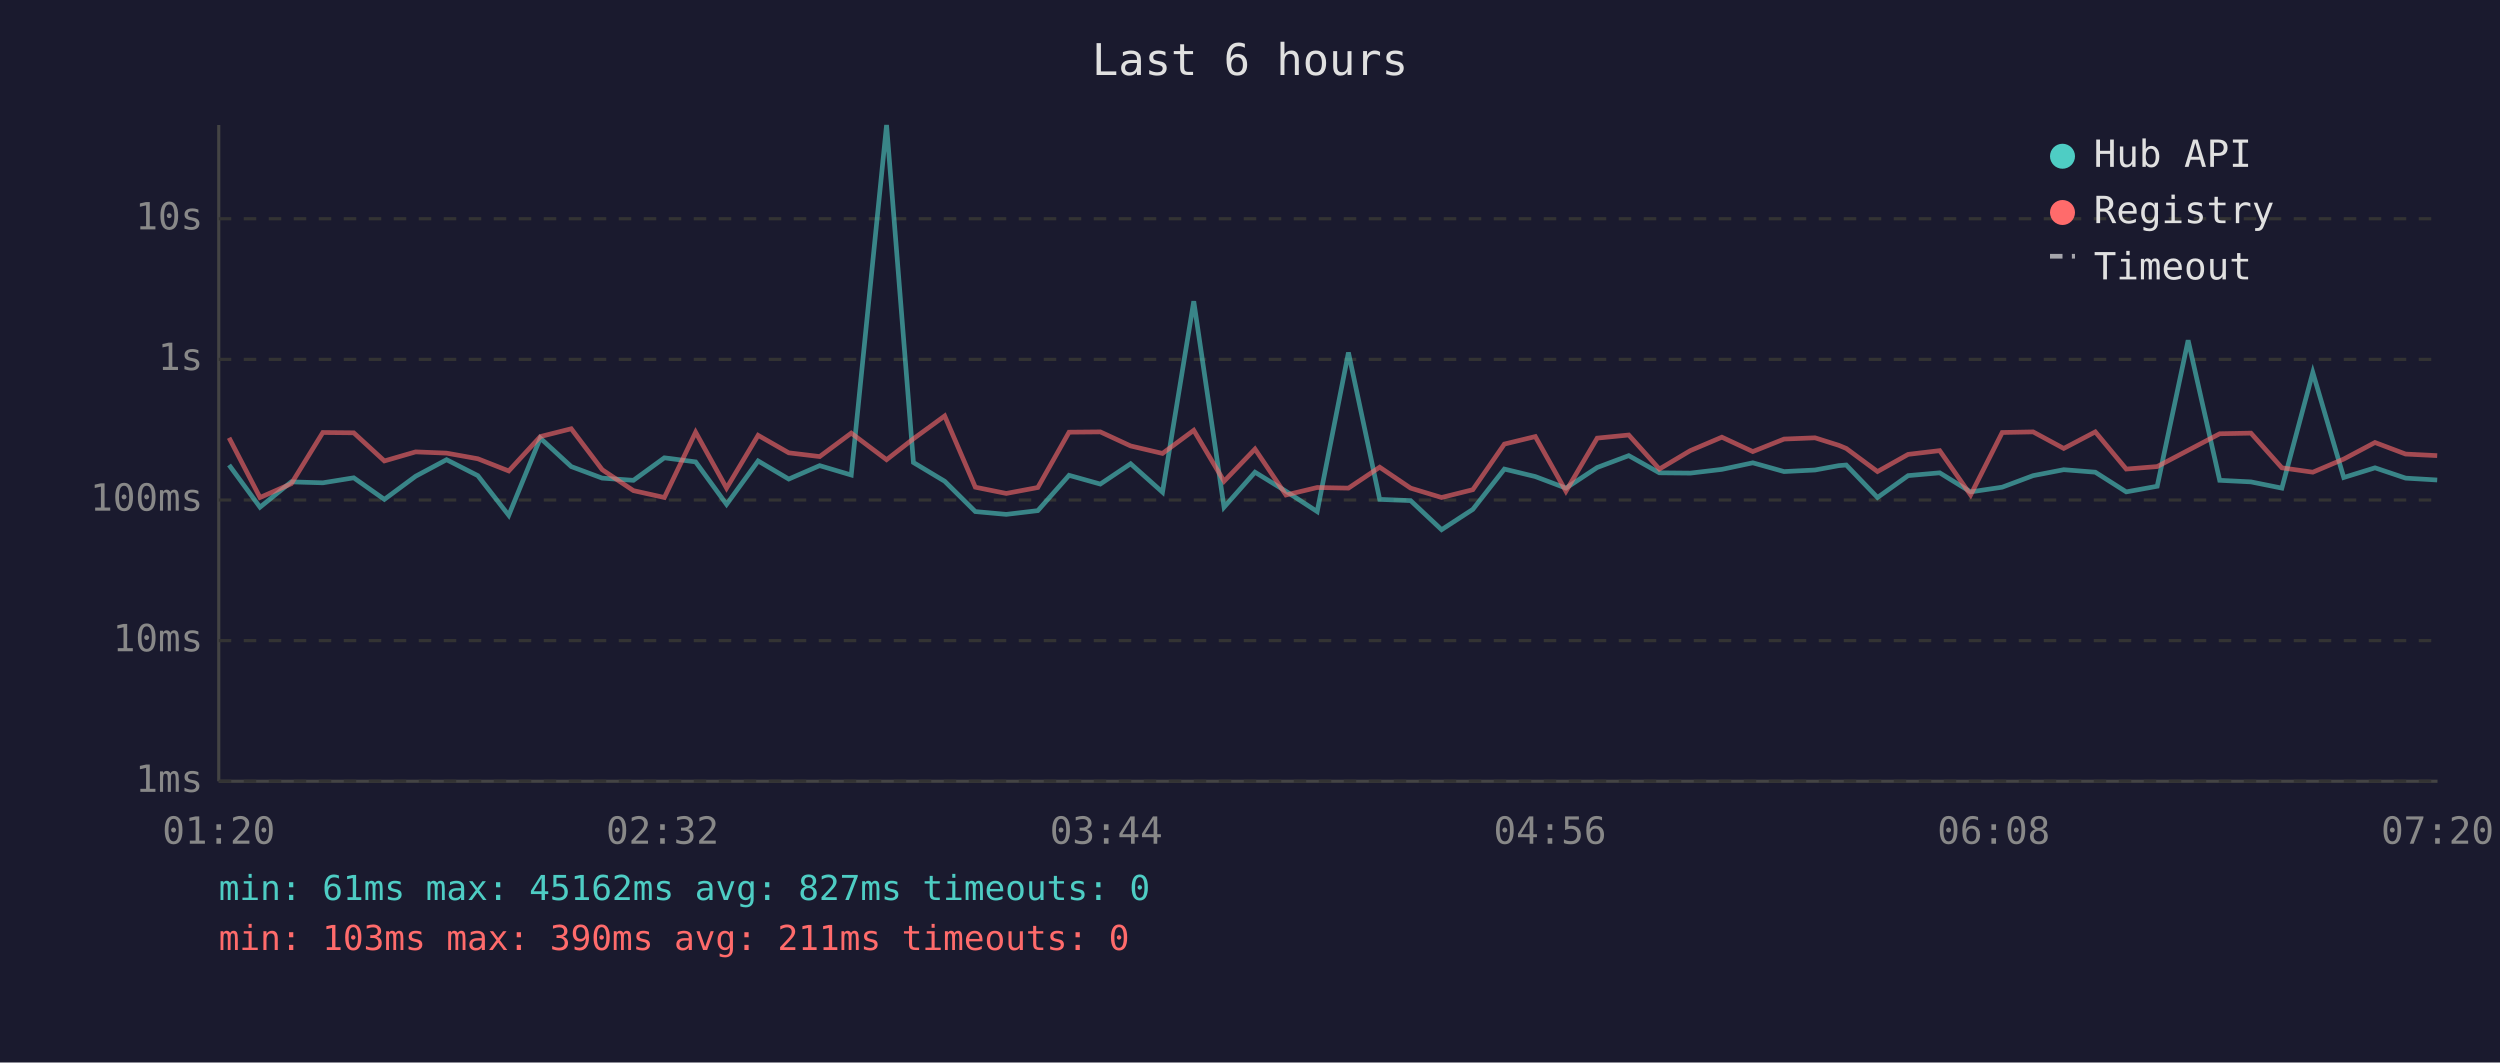
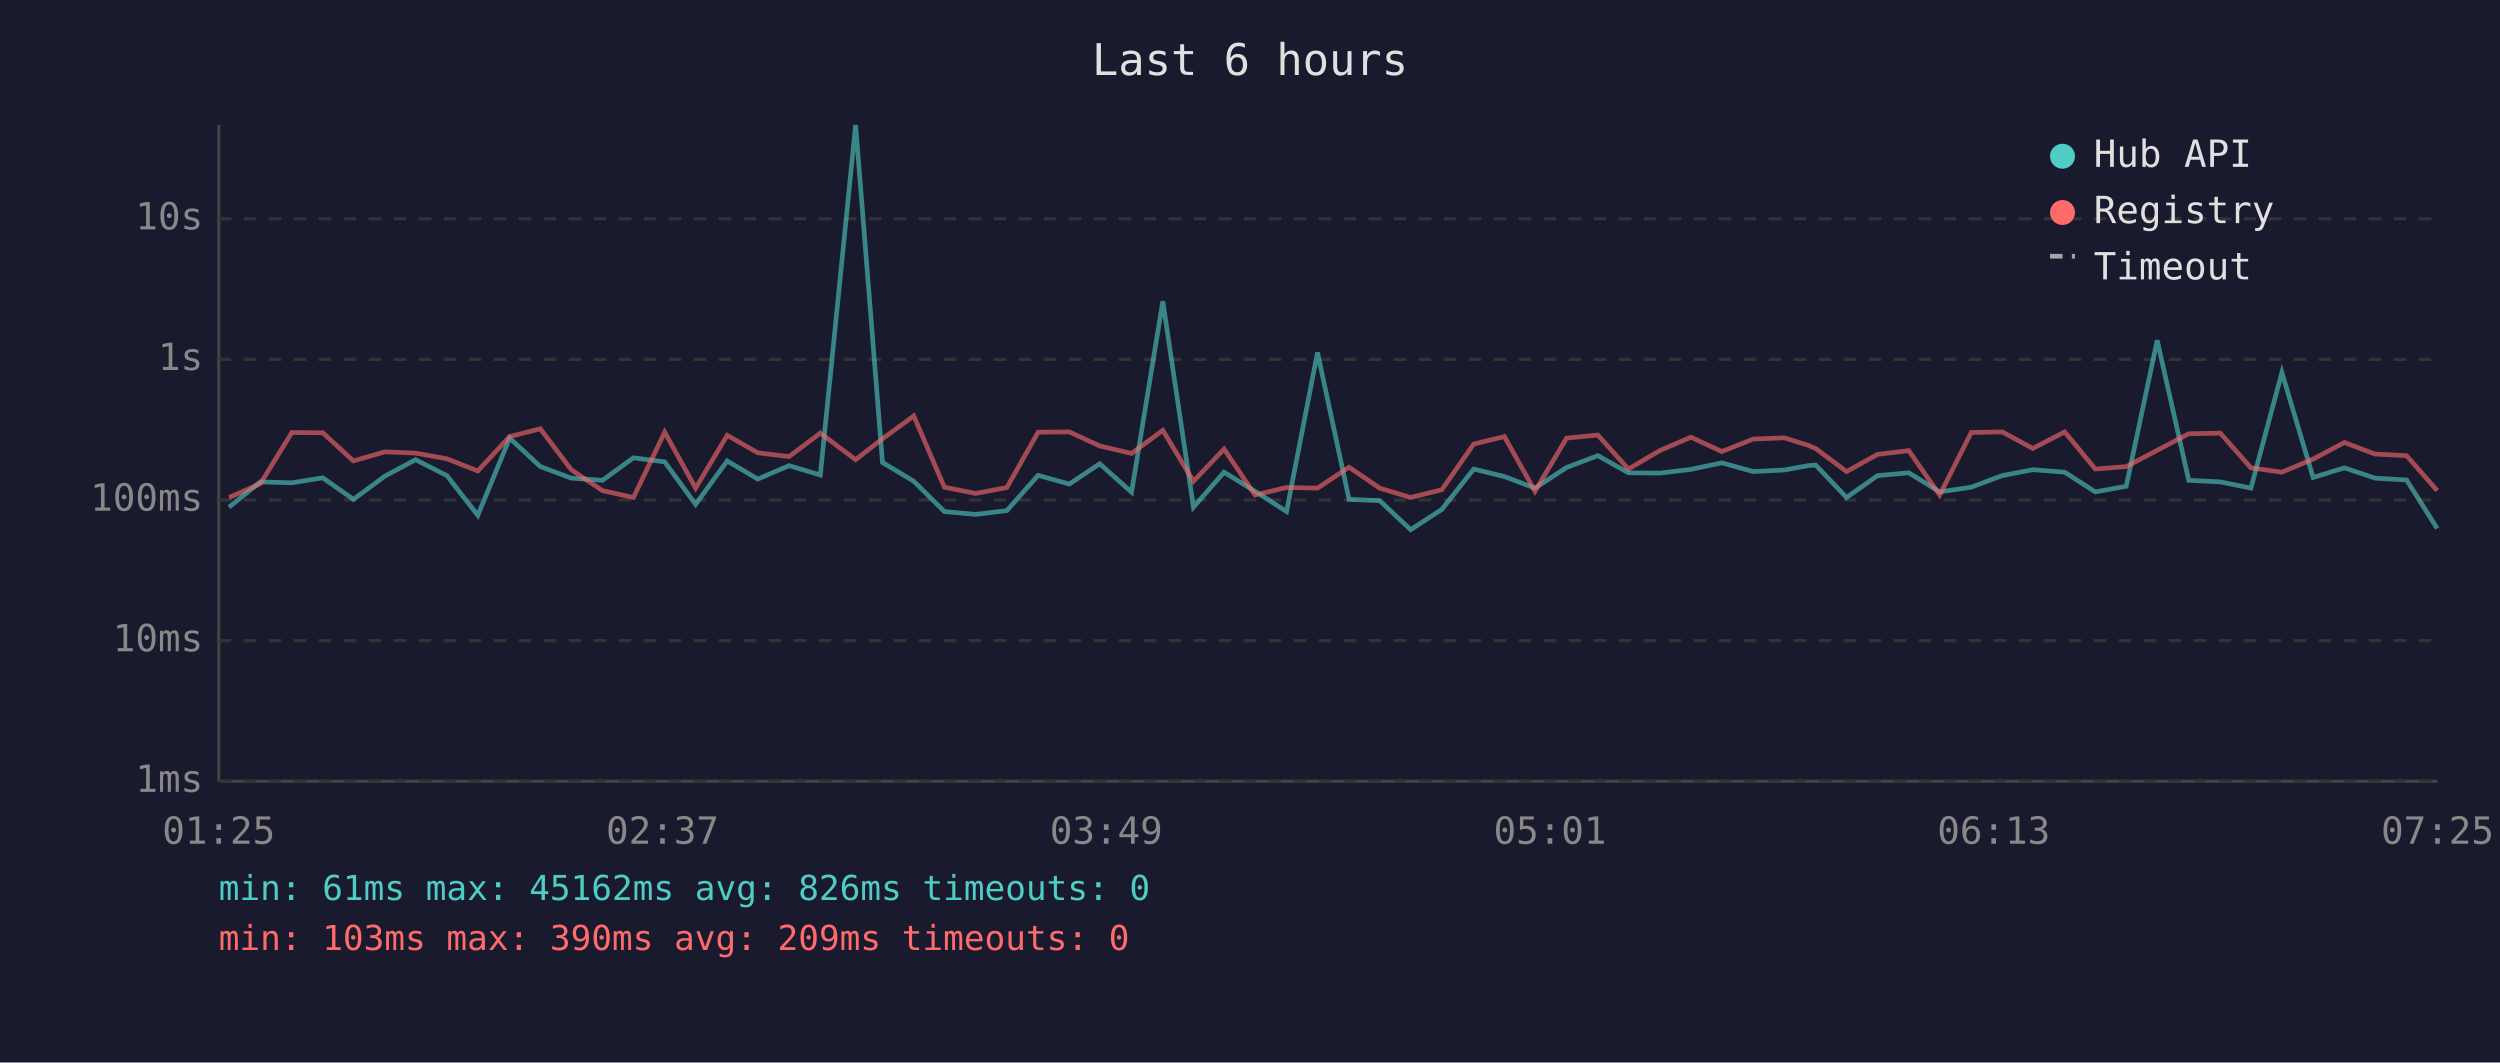
<svg xmlns="http://www.w3.org/2000/svg" viewBox="0 0 800 340" font-family="monospace" font-size="12">
  <rect width="800" height="340" fill="#1a1a2e" />
  <text x="400" y="24" fill="#e0e0e0" font-size="14" text-anchor="middle">Last 6 hours</text>
  <line x1="70" y1="40" x2="70" y2="250" stroke="#444" stroke-width="1" />
  <line x1="70" y1="250" x2="780" y2="250" stroke="#444" stroke-width="1" />
  <line x1="70" y1="250" x2="780" y2="250" stroke="#333" stroke-width="1" stroke-dasharray="4" />
  <text x="65" y="250" fill="#888" text-anchor="end" dominant-baseline="middle">1ms</text>
  <line x1="70" y1="205" x2="780" y2="205" stroke="#333" stroke-width="1" stroke-dasharray="4" />
  <text x="65" y="205" fill="#888" text-anchor="end" dominant-baseline="middle">10ms</text>
  <line x1="70" y1="160" x2="780" y2="160" stroke="#333" stroke-width="1" stroke-dasharray="4" />
  <text x="65" y="160" fill="#888" text-anchor="end" dominant-baseline="middle">100ms</text>
  <line x1="70" y1="115" x2="780" y2="115" stroke="#333" stroke-width="1" stroke-dasharray="4" />
  <text x="65" y="115" fill="#888" text-anchor="end" dominant-baseline="middle">1s</text>
  <line x1="70" y1="70" x2="780" y2="70" stroke="#333" stroke-width="1" stroke-dasharray="4" />
  <text x="65" y="70" fill="#888" text-anchor="end" dominant-baseline="middle">10s</text>
-   <text x="70" y="270" fill="#888" text-anchor="middle">01:20</text>
-   <text x="212" y="270" fill="#888" text-anchor="middle">02:32</text>
-   <text x="354" y="270" fill="#888" text-anchor="middle">03:44</text>
-   <text x="496" y="270" fill="#888" text-anchor="middle">04:56</text>
-   <text x="638" y="270" fill="#888" text-anchor="middle">06:08</text>
-   <text x="780" y="270" fill="#888" text-anchor="middle">07:20</text>
-   <polyline points="73.3,148.8 83.2,162.3 93.2,154.2 103.3,154.5 113.2,152.9 123.0,159.8 133.0,152.4 142.9,147.1 152.9,152.2 162.8,164.9 172.9,140.2 182.8,149.3 192.7,153.0 202.7,153.7 212.6,146.5 222.6,147.8 232.5,161.4 242.6,147.5 252.4,153.3 262.3,149.0 272.4,152.0 283.7,40.0 292.3,148.0 302.3,154.0 312.1,163.7 322.0,164.6 332.1,163.4 342.1,152.1 352.1,154.9 361.8,148.4 372.0,157.5 382.0,96.4 391.7,162.3 401.6,151.1 411.5,157.2 421.5,163.7 431.5,112.8 441.5,159.8 451.4,160.2 461.3,169.5 471.3,163.0 481.4,150.1 491.3,152.5 501.1,156.2 511.1,149.6 521.2,145.8 531.0,151.3 540.9,151.4 551.0,150.2 560.9,148.1 570.9,150.9 580.8,150.4 588.4,149.0 590.8,148.8 600.8,159.2 610.6,152.2 620.7,151.3 630.6,157.4 640.7,155.9 650.6,152.2 660.4,150.3 670.5,151.1 680.4,157.4 690.3,155.6 700.2,108.9 710.3,153.7 720.3,154.2 730.2,156.2 740.1,119.2 750.0,152.8 760.0,149.7 769.8,153.0 779.9,153.6" fill="none" stroke="#4ecdc4" stroke-width="1.5" opacity="0.6" />
-   <polyline points="73.3,140.1 83.2,159.2 93.2,154.8 103.3,138.4 113.2,138.5 123.0,147.5 133.0,144.6 142.9,145.0 152.9,146.8 162.8,150.7 172.9,139.7 182.8,137.2 192.7,150.3 202.7,157.0 212.6,159.2 222.6,138.3 232.5,156.2 242.6,139.3 252.4,144.9 262.3,146.1 272.4,138.6 283.7,147.1 292.3,140.4 302.3,133.1 312.1,155.9 322.0,157.9 332.1,156.0 342.1,138.3 352.1,138.2 361.8,142.7 372.0,145.1 382.0,137.7 391.7,154.0 401.6,143.7 411.5,158.4 421.5,156.0 431.5,156.2 441.5,149.5 451.4,156.2 461.3,159.2 471.3,156.7 481.4,142.1 491.3,139.7 501.1,157.2 511.1,140.2 521.2,139.2 531.0,150.1 540.9,144.2 551.0,139.9 560.9,144.5 570.9,140.5 580.8,140.1 588.4,142.5 590.8,143.5 600.8,150.9 610.6,145.4 620.7,144.2 630.6,158.4 640.7,138.4 650.6,138.2 660.4,143.5 670.5,138.2 680.4,150.1 690.3,149.3 700.2,144.1 710.3,138.8 720.3,138.6 730.2,149.7 740.1,151.1 750.0,146.9 760.0,141.6 769.8,145.3 779.9,145.8" fill="none" stroke="#ff6b6b" stroke-width="1.5" opacity="0.6" />
+   <text x="70" y="270" fill="#888" text-anchor="middle">01:25</text>
+   <text x="212" y="270" fill="#888" text-anchor="middle">02:37</text>
+   <text x="354" y="270" fill="#888" text-anchor="middle">03:49</text>
+   <text x="496" y="270" fill="#888" text-anchor="middle">05:01</text>
+   <text x="638" y="270" fill="#888" text-anchor="middle">06:13</text>
+   <text x="780" y="270" fill="#888" text-anchor="middle">07:25</text>
+   <polyline points="73.3,162.3 83.3,154.2 93.4,154.5 103.3,152.9 113.1,159.8 123.1,152.4 133.0,147.1 143.0,152.2 152.9,164.9 163.1,140.2 172.9,149.3 182.8,153.0 192.8,153.7 202.7,146.5 212.7,147.8 222.6,161.4 232.7,147.5 242.5,153.3 252.5,149.0 262.5,152.0 273.8,40.0 282.4,148.0 292.4,154.0 302.2,163.7 312.2,164.6 322.2,163.4 332.2,152.1 342.2,154.9 351.9,148.4 362.1,157.5 372.1,96.4 381.9,162.3 391.7,151.1 401.6,157.2 411.7,163.7 421.6,112.8 431.7,159.8 441.5,160.2 451.4,169.5 461.4,163.0 471.6,150.1 481.4,152.5 491.2,156.2 501.3,149.6 511.3,145.8 521.1,151.3 531.1,151.4 541.1,150.2 551.0,148.1 561.0,150.9 571.0,150.4 578.6,149.0 581.0,148.8 590.9,159.2 600.8,152.2 610.8,151.3 620.7,157.4 630.8,155.9 640.7,152.2 650.5,150.3 660.7,151.1 670.5,157.4 680.4,155.6 690.3,108.9 700.4,153.7 710.5,154.2 720.3,156.2 730.2,119.2 740.2,152.8 750.2,149.7 760.0,153.0 770.1,153.6 779.9,169.1" fill="none" stroke="#4ecdc4" stroke-width="1.5" opacity="0.6" />
+   <polyline points="73.3,159.2 83.3,154.8 93.4,138.4 103.3,138.5 113.1,147.5 123.1,144.6 133.0,145.0 143.0,146.8 152.9,150.7 163.1,139.7 172.9,137.2 182.8,150.3 192.8,157.0 202.7,159.2 212.7,138.3 222.6,156.2 232.7,139.3 242.5,144.9 252.5,146.1 262.5,138.6 273.8,147.1 282.4,140.4 292.4,133.1 302.2,155.9 312.2,157.9 322.2,156.0 332.2,138.3 342.2,138.2 351.9,142.7 362.1,145.1 372.1,137.7 381.9,154.0 391.7,143.7 401.6,158.4 411.7,156.0 421.6,156.2 431.7,149.5 441.5,156.2 451.4,159.2 461.4,156.7 471.6,142.1 481.4,139.7 491.2,157.2 501.3,140.2 511.3,139.2 521.1,150.1 531.1,144.2 541.1,139.9 551.0,144.5 561.0,140.5 571.0,140.1 578.6,142.5 581.0,143.5 590.9,150.9 600.8,145.4 610.8,144.2 620.7,158.4 630.8,138.4 640.7,138.2 650.5,143.5 660.7,138.2 670.5,150.1 680.4,149.3 690.3,144.1 700.4,138.8 710.5,138.6 720.3,149.7 730.2,151.1 740.2,146.9 750.2,141.6 760.0,145.3 770.1,145.8 779.9,157.0" fill="none" stroke="#ff6b6b" stroke-width="1.5" opacity="0.6" />
  <circle cx="660" cy="50" r="4" fill="#4ecdc4" />
  <text x="670" y="50" fill="#e0e0e0" dominant-baseline="middle">Hub API</text>
  <circle cx="660" cy="68" r="4" fill="#ff6b6b" />
  <text x="670" y="68" fill="#e0e0e0" dominant-baseline="middle">Registry</text>
  <line x1="656" y1="82" x2="664" y2="82" stroke="#e0e0e0" stroke-width="1.5" stroke-dasharray="4,3" opacity="0.7" />
  <text x="670" y="86" fill="#e0e0e0" dominant-baseline="middle">Timeout</text>
-   <text x="70" y="288" fill="#4ecdc4" font-size="11">min: 61ms  max: 45162ms  avg: 827ms  timeouts: 0</text>
-   <text x="70" y="304" fill="#ff6b6b" font-size="11">min: 103ms  max: 390ms  avg: 211ms  timeouts: 0</text>
+   <text x="70" y="288" fill="#4ecdc4" font-size="11">min: 61ms  max: 45162ms  avg: 826ms  timeouts: 0</text>
+   <text x="70" y="304" fill="#ff6b6b" font-size="11">min: 103ms  max: 390ms  avg: 209ms  timeouts: 0</text>
</svg>
